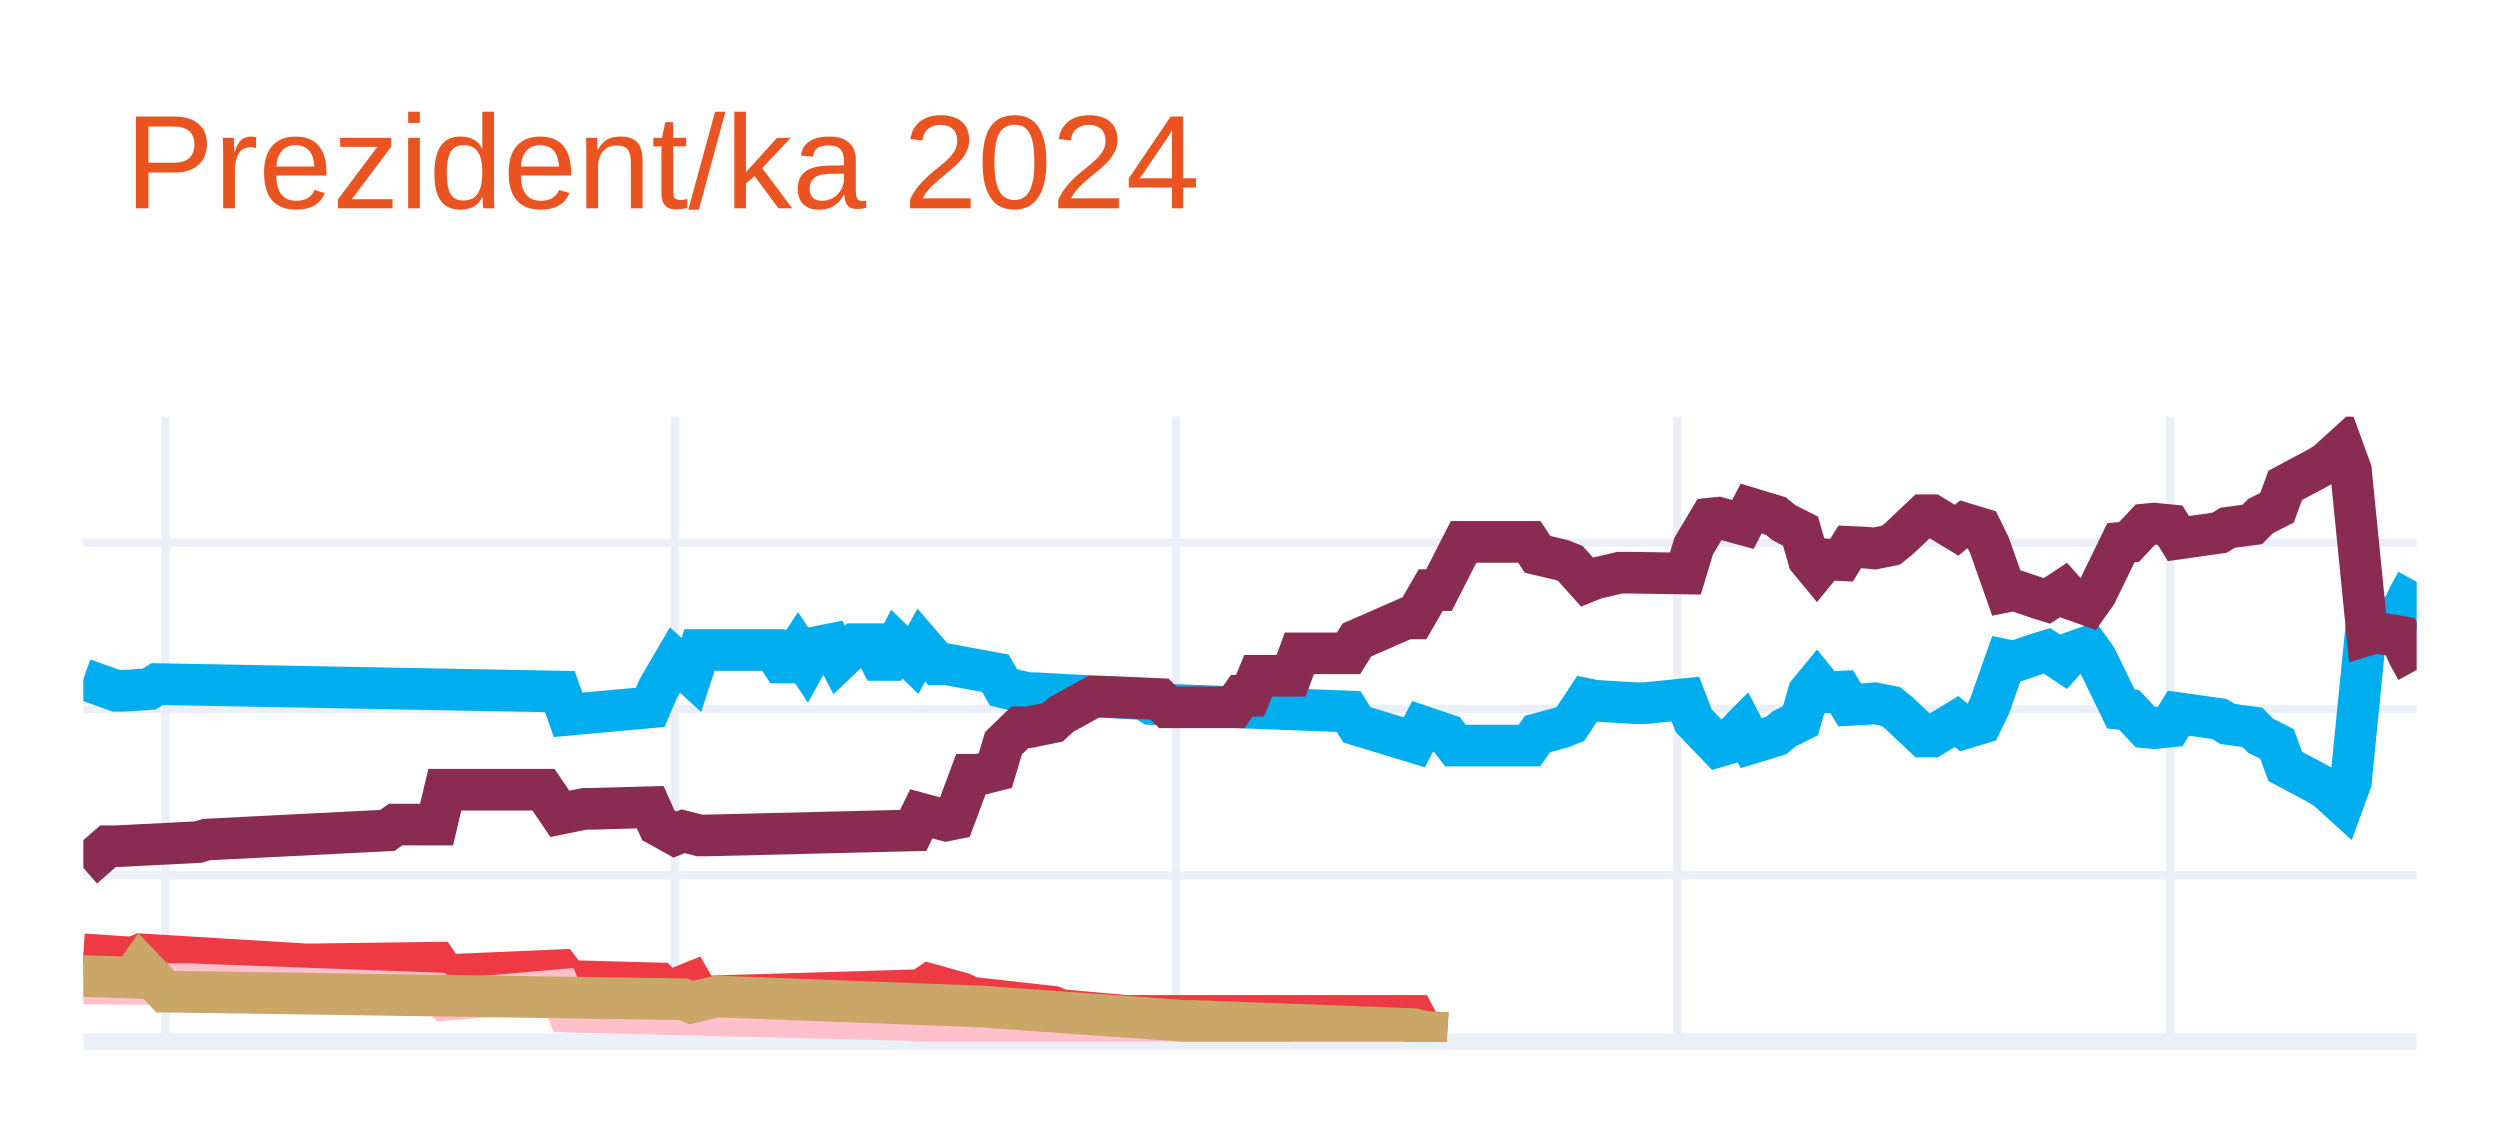
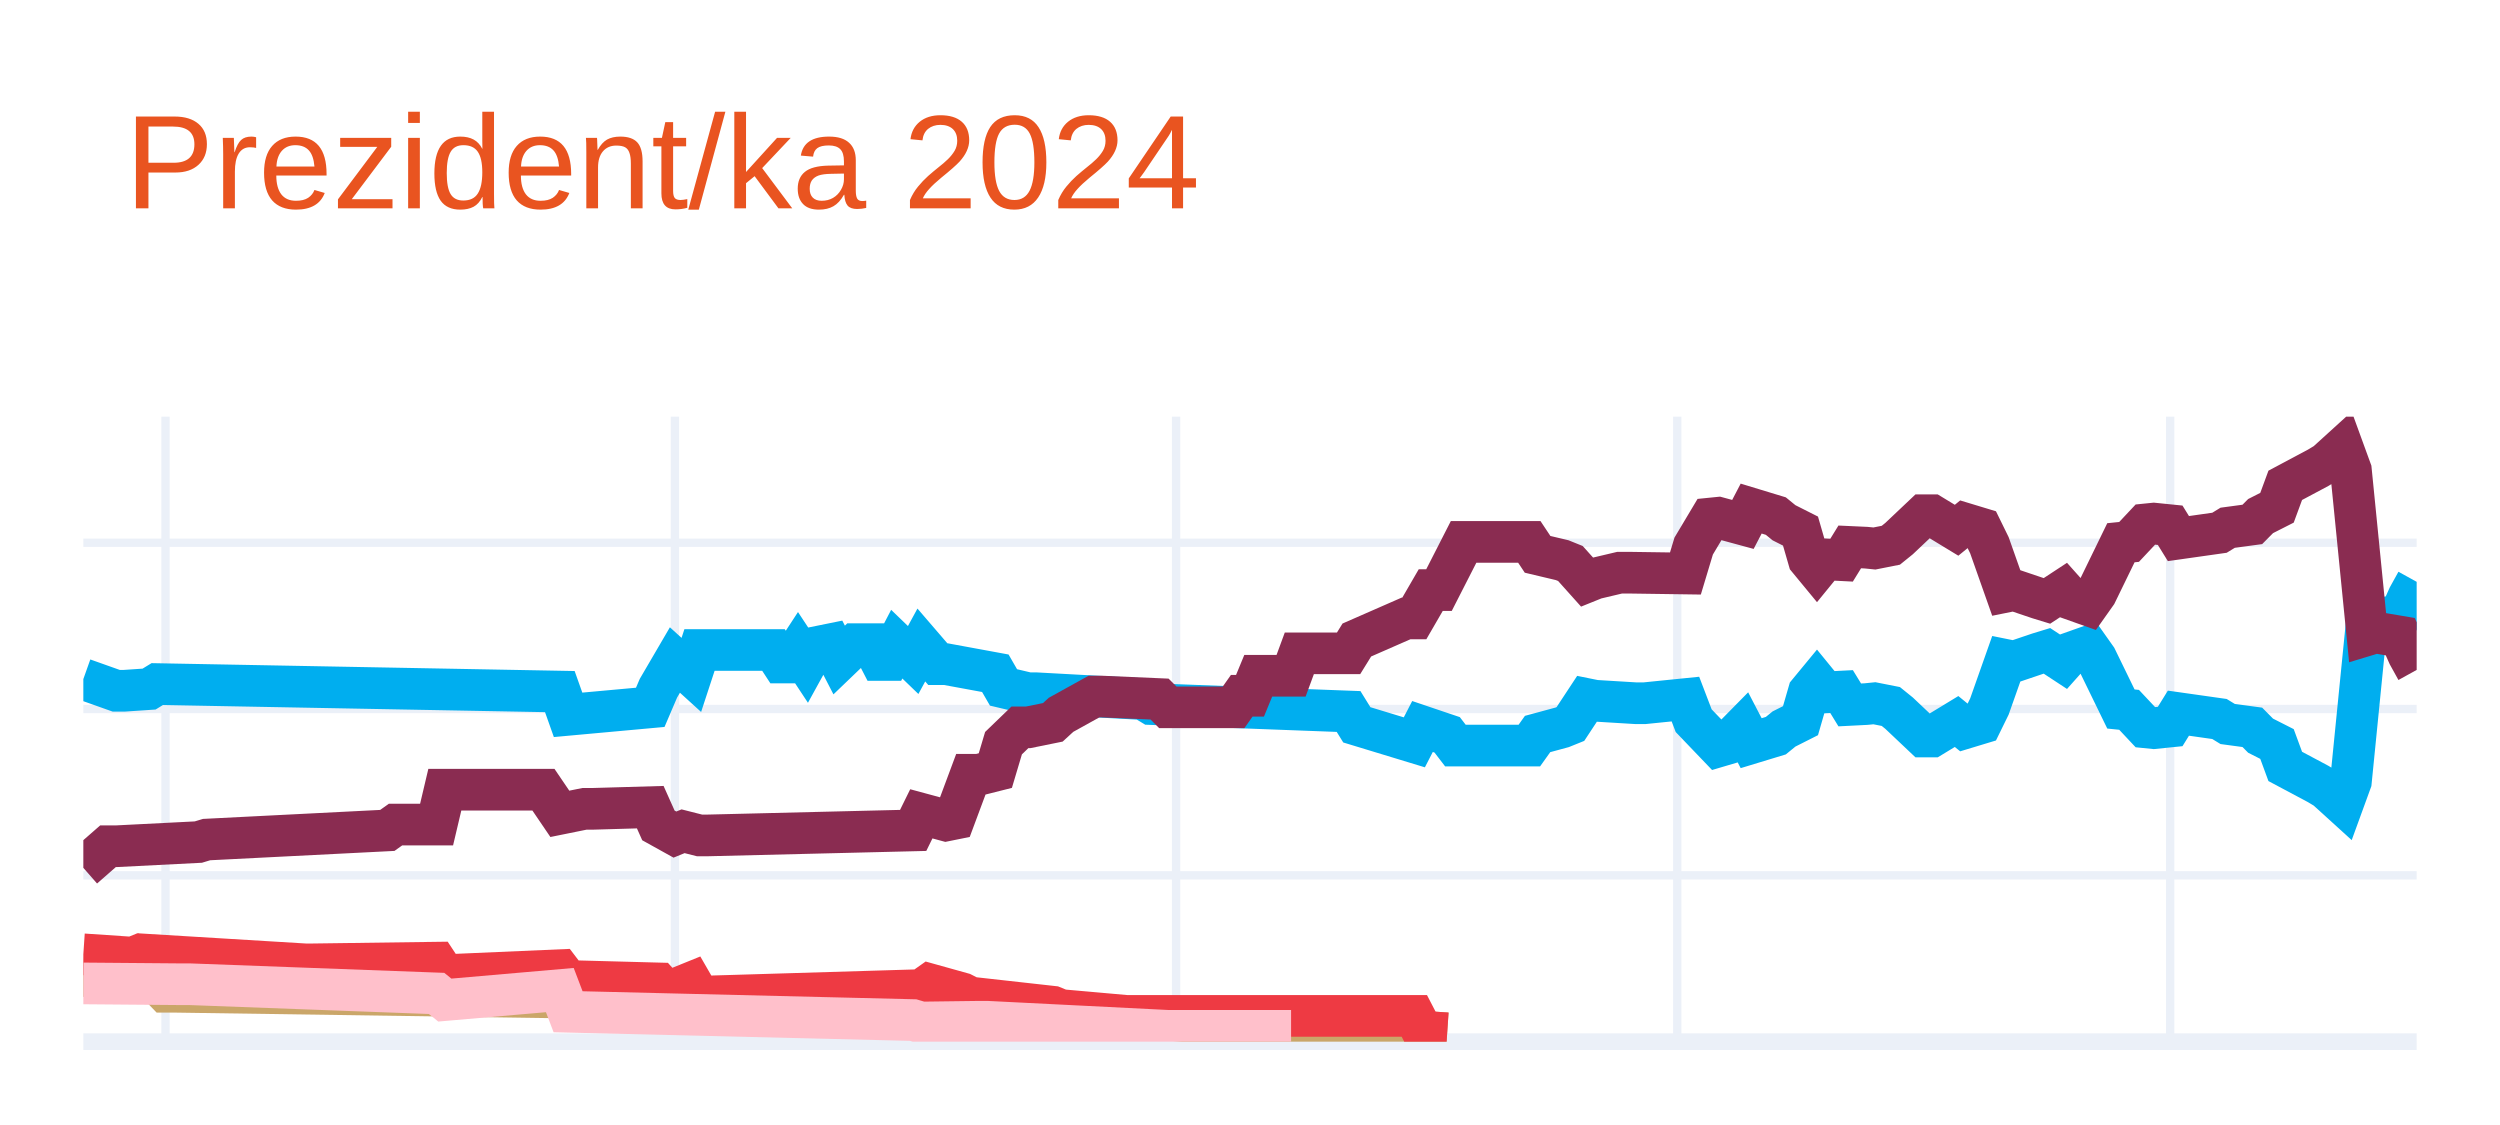
<svg xmlns="http://www.w3.org/2000/svg" class="main-svg" width="300" height="135" style="" viewBox="0 0 300 135">
  <rect x="0" y="0" width="300" height="135" style="fill: rgb(255, 255, 255); fill-opacity: 1;" />
-   <defs id="defs-6b8d9f">
+   <defs id="defs-45f4b2">
    <g class="clips">
-       <clipPath id="clip6b8d9fxyplot" class="plotclip">
+       <clipPath id="clip45f4b2xyplot" class="plotclip">
        <rect width="280" height="75" />
      </clipPath>
-       <clipPath class="axesclip" id="clip6b8d9fx">
+       <clipPath class="axesclip" id="clip45f4b2x">
        <rect x="10" y="0" width="280" height="135" />
      </clipPath>
-       <clipPath class="axesclip" id="clip6b8d9fy">
+       <clipPath class="axesclip" id="clip45f4b2y">
        <rect x="0" y="50" width="300" height="75" />
      </clipPath>
-       <clipPath class="axesclip" id="clip6b8d9fxy">
+       <clipPath class="axesclip" id="clip45f4b2xy">
        <rect x="10" y="50" width="280" height="75" />
      </clipPath>
    </g>
    <g class="gradients" />
    <g class="patterns" />
  </defs>
  <g class="bglayer" />
  <g class="layer-below">
    <g class="imagelayer" />
    <g class="shapelayer" />
  </g>
  <g class="cartesianlayer">
    <g class="subplot xy">
      <g class="layer-subplot">
        <g class="shapelayer" />
        <g class="imagelayer" />
      </g>
      <g class="minor-gridlayer">
        <g class="x" />
        <g class="y" />
      </g>
      <g class="gridlayer">
        <g class="x">
          <path class="xgrid crisp" transform="translate(19.86,0)" d="M0,50v75" style="stroke: rgb(235, 240, 248); stroke-opacity: 1; stroke-width: 1px;" />
          <path class="xgrid crisp" transform="translate(80.99,0)" d="M0,50v75" style="stroke: rgb(235, 240, 248); stroke-opacity: 1; stroke-width: 1px;" />
          <path class="xgrid crisp" transform="translate(141.13,0)" d="M0,50v75" style="stroke: rgb(235, 240, 248); stroke-opacity: 1; stroke-width: 1px;" />
          <path class="xgrid crisp" transform="translate(201.27,0)" d="M0,50v75" style="stroke: rgb(235, 240, 248); stroke-opacity: 1; stroke-width: 1px;" />
          <path class="xgrid crisp" transform="translate(260.42,0)" d="M0,50v75" style="stroke: rgb(235, 240, 248); stroke-opacity: 1; stroke-width: 1px;" />
        </g>
        <g class="y">
          <path class="ygrid crisp" transform="translate(0,105.04)" d="M10,0h280" style="stroke: rgb(235, 240, 248); stroke-opacity: 1; stroke-width: 1px;" />
          <path class="ygrid crisp" transform="translate(0,85.08)" d="M10,0h280" style="stroke: rgb(235, 240, 248); stroke-opacity: 1; stroke-width: 1px;" />
          <path class="ygrid crisp" transform="translate(0,65.13)" d="M10,0h280" style="stroke: rgb(235, 240, 248); stroke-opacity: 1; stroke-width: 1px;" />
        </g>
      </g>
      <g class="zerolinelayer">
        <path class="yzl zl crisp" transform="translate(0,125)" d="M10,0h280" style="stroke: rgb(235, 240, 248); stroke-opacity: 1; stroke-width: 2px;" />
      </g>
      <g class="layer-between">
        <g class="shapelayer" />
        <g class="imagelayer" />
      </g>
      <path class="xlines-below" />
      <path class="ylines-below" />
      <g class="overlines-below" />
      <g class="xaxislayer-below" />
      <g class="yaxislayer-below" />
      <g class="overaxes-below" />
      <g class="overplot">
-         <g class="xy" transform="translate(10,50)" clip-path="url(#clip6b8d9fxyplot)">
+         <g class="xy" transform="translate(10,50)" clip-path="url(#clip45f4b2xyplot)">
          <g class="scatterlayer mlayer">
-             <g class="trace scatter tracea13f10" style="stroke-miterlimit: 2; opacity: 1;">
+             <g class="trace scatter tracec44f58" style="stroke-miterlimit: 2; opacity: 1;">
              <g class="fills" />
              <g class="errorbars" />
              <g class="lines">
                <path class="js-line" d="M0,31.49L3.94,32.89L4.93,32.89L7.89,32.69L8.87,32.09L57.18,32.99L58.17,35.78L68.03,34.88L69.01,32.59L70.99,29.2L71.97,30.09L72.96,30.99L73.94,28L82.82,28L83.8,29.5L84.79,29.5L85.77,28L86.76,29.5L87.75,27.7L89.72,27.3L90.7,29.2L92.68,27.3L93.66,27.3L94.65,27.3L95.63,29.2L96.62,29.2L97.61,27.3L99.58,29.2L100.56,27.4L102.54,29.7L103.52,29.7L109.44,30.79L110.42,32.49L113.38,33.19L114.37,33.19L127.18,33.89L128.17,34.49L151.83,35.38L152.82,36.98L159.72,39.08L160.7,37.18L163.66,38.18L164.65,39.47L173.52,39.47L174.51,38.08L177.46,37.28L178.45,36.88L180.42,33.89L181.41,34.09L186.34,34.39L187.32,34.39L192.25,33.89L193.24,36.48L196.2,39.57L197.18,39.28L199.15,37.28L200.14,39.18L203.1,38.28L204.08,37.48L206.06,36.48L207.04,33.09L208.03,31.89L209.01,33.09L210.99,32.99L211.97,34.59L213.94,34.49L214.93,34.39L216.9,34.78L217.89,35.58L220.85,38.38L221.83,38.38L224.79,36.58L225.77,37.38L227.75,36.78L228.73,34.78L230.7,29.2L231.69,29.4L234.65,28.4L235.63,28.1L237.61,29.4L238.59,28.3L240.56,27.6L241.55,29L244.51,35.08L245.49,35.18L247.46,37.28L248.45,37.38L250.42,37.18L251.41,35.58L256.34,36.28L257.32,36.88L260.28,37.28L261.27,38.28L263.24,39.28L264.23,41.97L268.17,44.07L269.15,44.66L271.13,46.46L272.11,43.77L274.08,24.01L275.07,24.31L278.03,23.81L279.01,21.61L280,19.82" style="vector-effect: none; fill: none; stroke: rgb(0, 174, 239); stroke-opacity: 1; stroke-width: 5px; opacity: 1;" />
              </g>
              <g class="points" />
              <g class="text" />
            </g>
-             <g class="trace scatter traceaafb38" style="stroke-miterlimit: 2; opacity: 1;">
+             <g class="trace scatter trace3fd07b" style="stroke-miterlimit: 2; opacity: 1;">
              <g class="fills" />
              <g class="errorbars" />
              <g class="lines">
                <path class="js-line" d="M0,54.14L2.96,51.55L3.94,51.55L13.8,51.05L14.79,50.75L36.48,49.65L37.46,48.95L42.39,48.95L43.38,44.76L55.21,44.76L57.18,47.66L60.14,47.06L61.13,47.06L68.03,46.86L69.01,49.05L70.99,50.15L71.97,49.75L73.94,50.25L74.93,50.25L99.58,49.65L100.56,47.66L103.52,48.46L104.51,48.26L106.48,42.97L107.46,42.97L109.44,42.47L110.42,39.18L112.39,37.28L113.38,37.28L116.34,36.68L117.32,35.78L121.27,33.59L122.25,33.59L129.15,33.89L130.14,34.88L138.03,34.88L139.01,33.49L140,33.49L140.99,31.09L144.93,31.09L145.92,28.4L151.83,28.4L152.82,26.8L158.73,24.21L159.72,24.21L161.69,20.81L162.68,20.81L165.63,15.03L166.62,15.03L173.52,15.03L174.51,16.52L177.46,17.22L178.45,17.62L180.42,19.82L181.41,19.42L184.37,18.72L185.35,18.72L192.25,18.82L193.24,15.53L195.21,12.23L196.2,12.13L199.15,12.93L200.14,11.03L203.1,11.93L204.08,12.73L206.06,13.73L207.04,17.12L208.03,18.32L209.01,17.12L210.99,17.22L211.97,15.63L213.94,15.72L214.93,15.82L216.9,15.43L217.89,14.63L220.85,11.83L221.83,11.83L224.79,13.63L225.77,12.83L227.75,13.43L228.73,15.43L230.7,21.01L231.69,20.81L234.65,21.81L235.63,22.11L237.61,20.81L238.59,21.91L240.56,22.61L241.55,21.21L244.51,15.13L245.49,15.03L247.46,12.93L248.45,12.83L250.42,13.03L251.41,14.63L256.34,13.93L257.32,13.33L260.28,12.93L261.27,11.93L263.24,10.93L264.23,8.24L268.17,6.14L269.15,5.55L271.13,3.75L272.11,6.44L274.08,26.2L275.07,25.9L278.03,26.4L279.01,28.6L280,30.39" style="vector-effect: none; fill: none; stroke: rgb(138, 44, 81); stroke-opacity: 1; stroke-width: 5px; opacity: 1;" />
              </g>
              <g class="points" />
              <g class="text" />
            </g>
-             <g class="trace scatter trace188ea4" style="stroke-miterlimit: 2; opacity: 1;">
+             <g class="trace scatter trace1bdfc3" style="stroke-miterlimit: 2; opacity: 1;">
+               <g class="fills" />
+               <g class="errorbars" />
+               <g class="lines">
+                 <path class="js-line" d="M0,67.12L5.92,67.32L6.9,65.92L9.86,69.01L10.85,69.01L71.97,69.91L72.96,70.31L75.92,69.61L76.9,69.61L108.45,70.81L109.44,70.91L132.11,72.51L133.1,72.51L159.72,73.5L160.7,73.8L163.66,74" style="vector-effect: none; fill: none; stroke: rgb(202, 166, 105); stroke-opacity: 1; stroke-width: 5px; opacity: 1;" />
+               </g>
+               <g class="points" />
+               <g class="text" />
+             </g>
+             <g class="trace scatter traceda9f2a" style="stroke-miterlimit: 2; opacity: 1;">
              <g class="fills" />
              <g class="errorbars" />
              <g class="lines">
                <path class="js-line" d="M0,64.52L5.92,64.92L6.9,64.52L26.62,65.72L27.61,65.72L42.39,65.52L43.38,67.02L57.18,66.42L58.17,67.72L69.01,68.01L70,69.11L72.96,67.91L73.94,69.61L100.56,68.81L101.55,68.11L105.49,69.21L106.48,69.71L116.34,70.81L117.32,71.21L125.21,71.91L126.2,71.91L159.72,71.91L160.7,73.8L163.66,74" style="vector-effect: none; fill: none; stroke: rgb(238, 58, 67); stroke-opacity: 1; stroke-width: 5px; opacity: 1;" />
              </g>
              <g class="points" />
              <g class="text" />
            </g>
-             <g class="trace scatter tracedce25d" style="stroke-miterlimit: 2; opacity: 1;">
+             <g class="trace scatter tracea0b26d" style="stroke-miterlimit: 2; opacity: 1;">
              <g class="fills" />
              <g class="errorbars" />
              <g class="lines">
                <path class="js-line" d="M0,68.01L11.83,68.11L12.82,68.11L42.39,69.21L43.38,70.01L57.18,68.81L58.17,71.41L99.58,72.41L100.56,72.7L107.46,72.61L108.45,72.61L130.14,73.7L132.11,73.7L144.93,73.7" style="vector-effect: none; fill: none; stroke: rgb(255, 192, 203); stroke-opacity: 1; stroke-width: 5px; opacity: 1;" />
-               </g>
-               <g class="points" />
-               <g class="text" />
-             </g>
-             <g class="trace scatter trace85f1c3" style="stroke-miterlimit: 2; opacity: 1;">
-               <g class="fills" />
-               <g class="errorbars" />
-               <g class="lines">
-                 <path class="js-line" d="M0,67.12L5.92,67.32L6.9,65.92L9.86,69.01L10.85,69.01L71.97,69.91L72.96,70.31L75.92,69.61L76.9,69.61L108.45,70.81L109.44,70.91L132.11,72.51L133.1,72.51L159.72,73.5L160.7,73.8L163.66,74" style="vector-effect: none; fill: none; stroke: rgb(202, 166, 105); stroke-opacity: 1; stroke-width: 5px; opacity: 1;" />
              </g>
              <g class="points" />
              <g class="text" />
            </g>
          </g>
        </g>
      </g>
      <path class="xlines-above crisp" d="M0,0" style="fill: none;" />
      <path class="ylines-above crisp" d="M0,0" style="fill: none;" />
      <g class="overlines-above" />
      <g class="xaxislayer-above" />
      <g class="yaxislayer-above" />
      <g class="overaxes-above" />
    </g>
  </g>
  <g class="polarlayer" />
  <g class="smithlayer" />
  <g class="ternarylayer" />
  <g class="geolayer" />
  <g class="funnelarealayer" />
  <g class="pielayer" />
  <g class="iciclelayer" />
  <g class="treemaplayer" />
  <g class="sunburstlayer" />
  <g class="glimages" />
-   <defs id="topdefs-6b8d9f">
+   <defs id="topdefs-45f4b2">
    <g class="clips" />
  </defs>
  <g class="layer-above">
    <g class="imagelayer" />
    <g class="shapelayer" />
  </g>
  <g class="infolayer">
    <g class="g-gtitle">
      <text class="gtitle" x="15" y="25" text-anchor="start" dy="0em" style="opacity: 1; font-family: Ubuntu, verdana, arial, sans-serif; font-size: 16px; fill: rgb(233, 84, 32); fill-opacity: 1; white-space: pre;">Prezident/ka 2024</text>
    </g>
    <g class="g-xtitle" />
    <g class="g-ytitle" />
  </g>
</svg>
